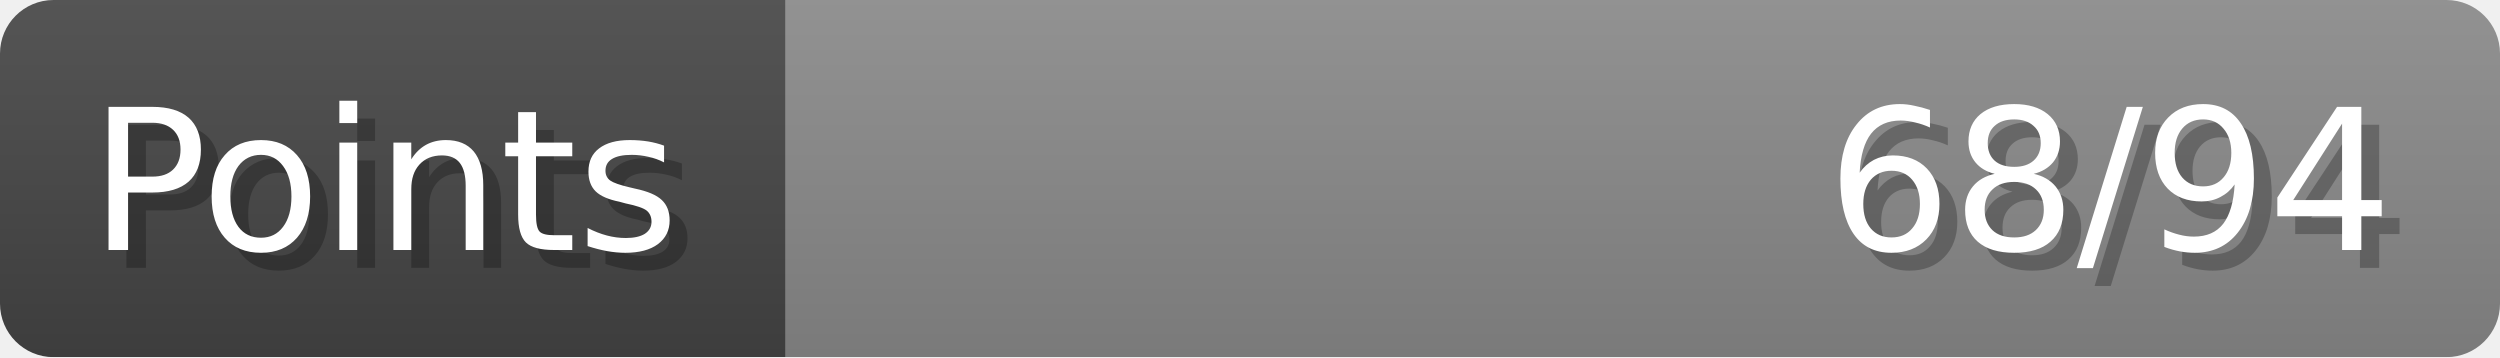
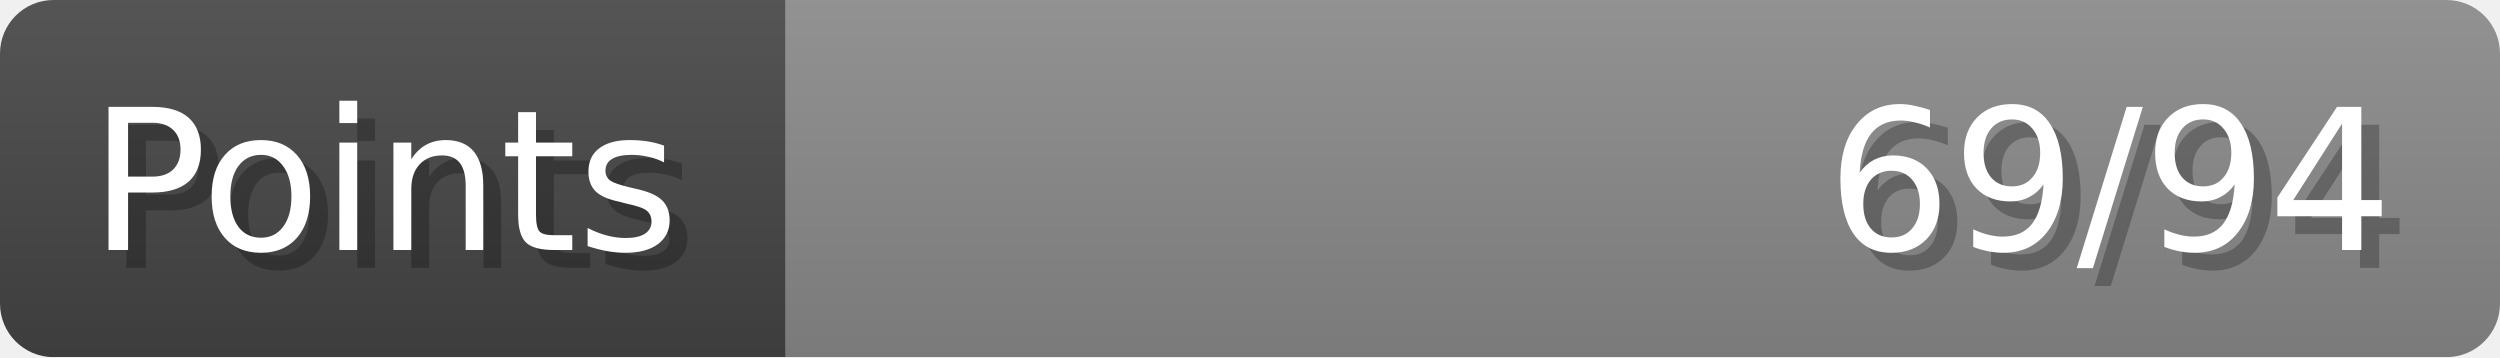
- <svg xmlns="http://www.w3.org/2000/svg" width="140px" height="20px" role="img" aria-label="Points: 68/94">
+ <svg xmlns="http://www.w3.org/2000/svg" width="140px" height="20px" role="img" aria-label="Points: 69/94">
  <linearGradient id="a" x2="0" y2="100%">
    <stop offset="0" stop-opacity=".1" stop-color="#EEE" />
    <stop offset="1" stop-opacity=".1" />
  </linearGradient>
  <mask id="m">
    <rect width="100%" height="100%" rx="3" fill="#FFF" />
  </mask>
  <g mask="url(#m)">
    <rect x="0" y="0" width="44" height="20" fill="#444" />
    <svg x="44" y="0" width="96" height="20">
      <rect width="100%" height="100%" fill="#888888" />
      <rect width="0%" height="100%" fill="#33CC11" transform="">
-         <animate attributeName="width" begin="0.5s" dur="600ms" from="0%" to="72%" repeatCount="1" fill="freeze" calcMode="spline" keyTimes="0; 1" keySplines="0.3, 0.61, 0.355, 1" />
+         <animate attributeName="width" begin="0.5s" dur="600ms" from="0%" to="73%" repeatCount="1" fill="freeze" calcMode="spline" keyTimes="0; 1" keySplines="0.3, 0.61, 0.355, 1" />
      </rect>
    </svg>
    <rect width="140" height="20" fill="url(#a)" />
  </g>
  <g aria-hidden="true" font-size="11" font-family="Verdana, DejaVu Sans, sans-serif" fill="#FFFFFF">
    <text x="6" y="15" fill="#000" opacity="0.25">Points</text>
    <text x="5" y="14">Points</text>
-     <text x="135" y="15" fill="#000" opacity="0.25" text-anchor="end">68/94</text>
-     <text x="134" y="14" text-anchor="end">68/94</text>
+     <text x="135" y="15" fill="#000" opacity="0.25" text-anchor="end">69/94</text>
+     <text x="134" y="14" text-anchor="end">69/94</text>
  </g>
</svg>
